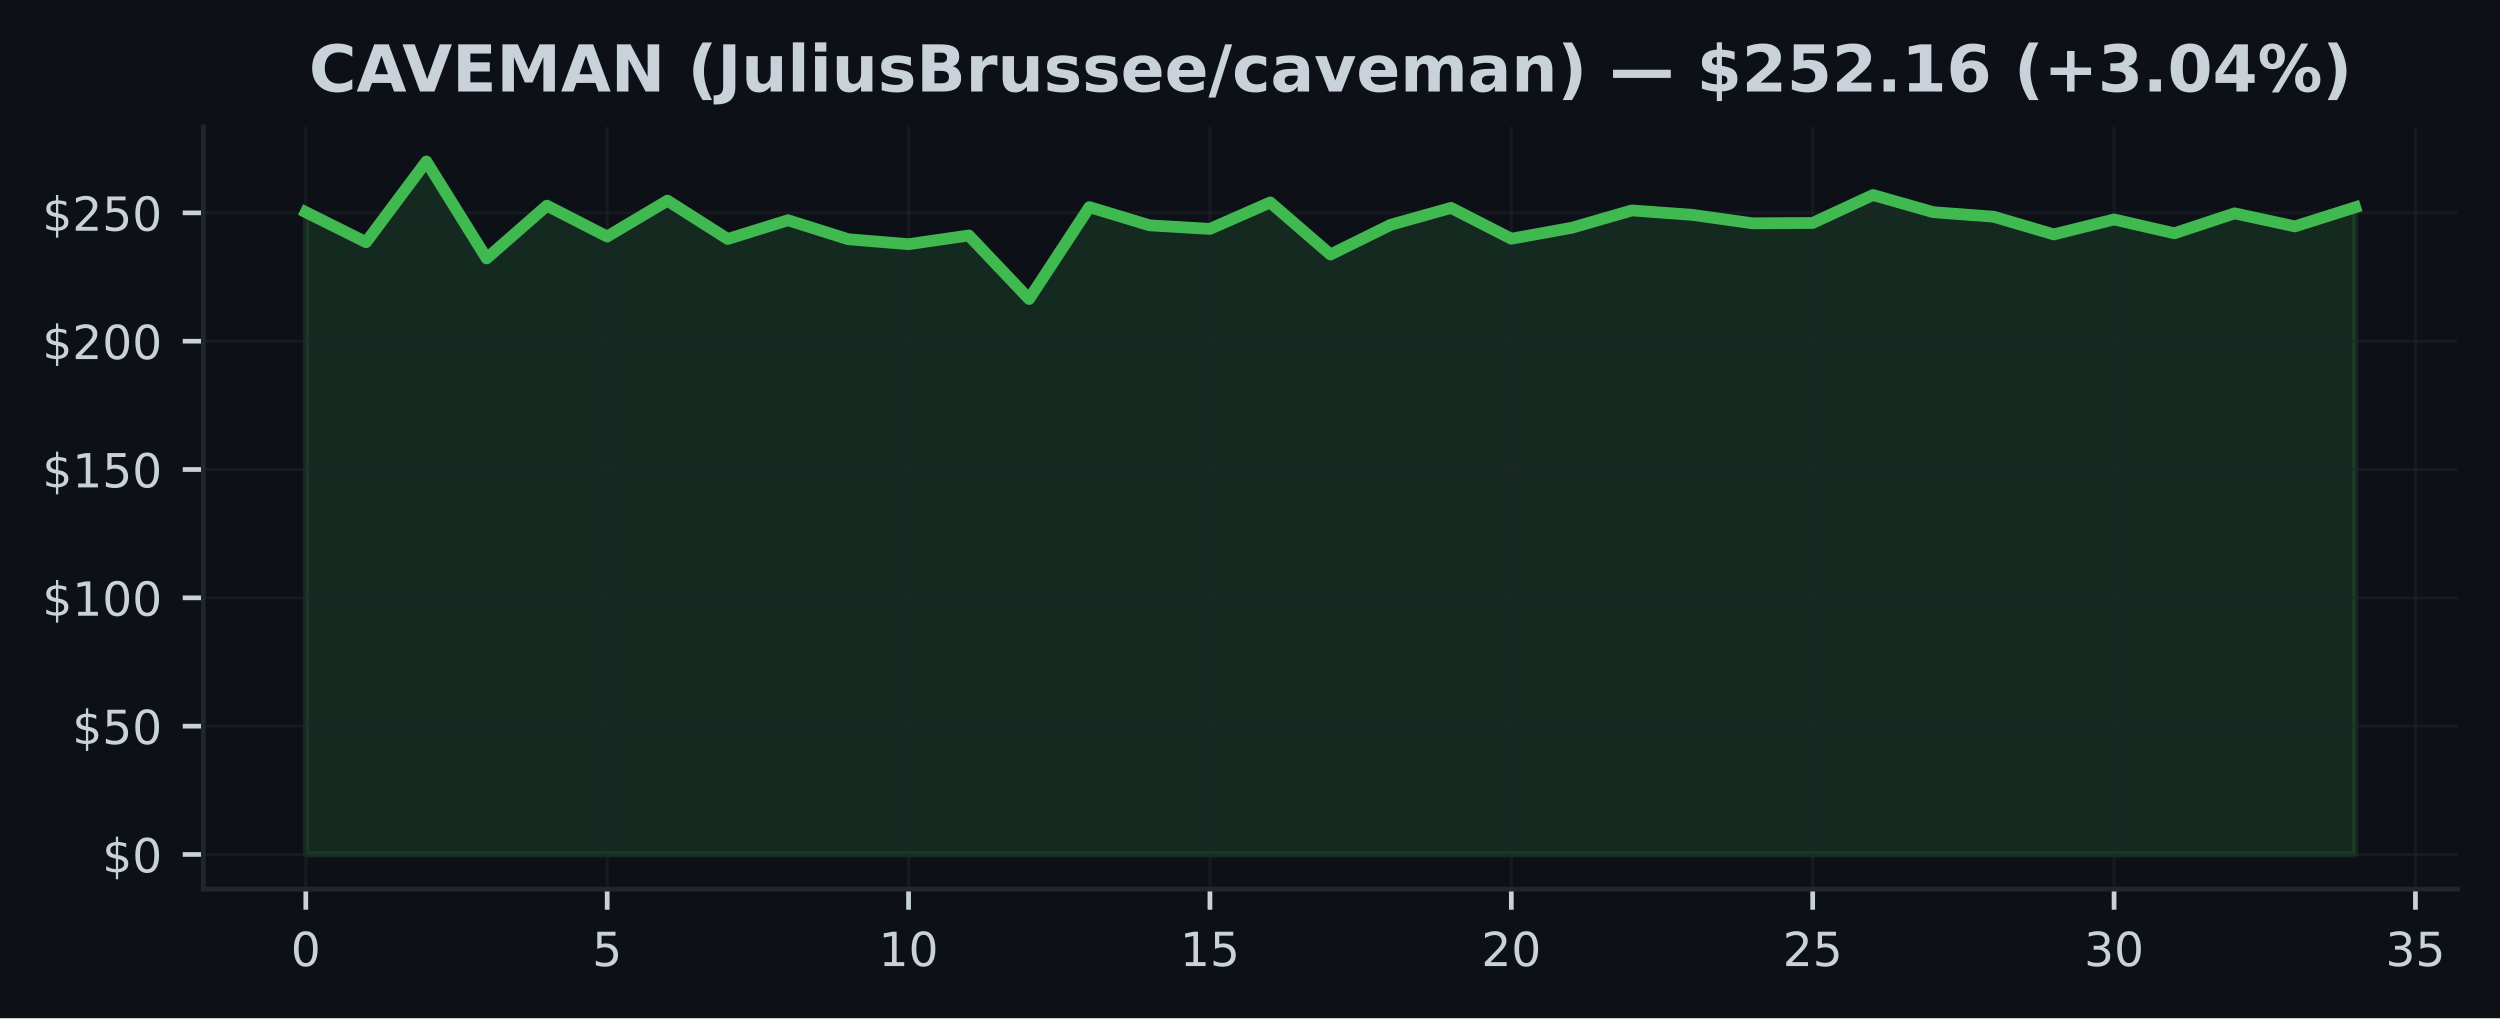
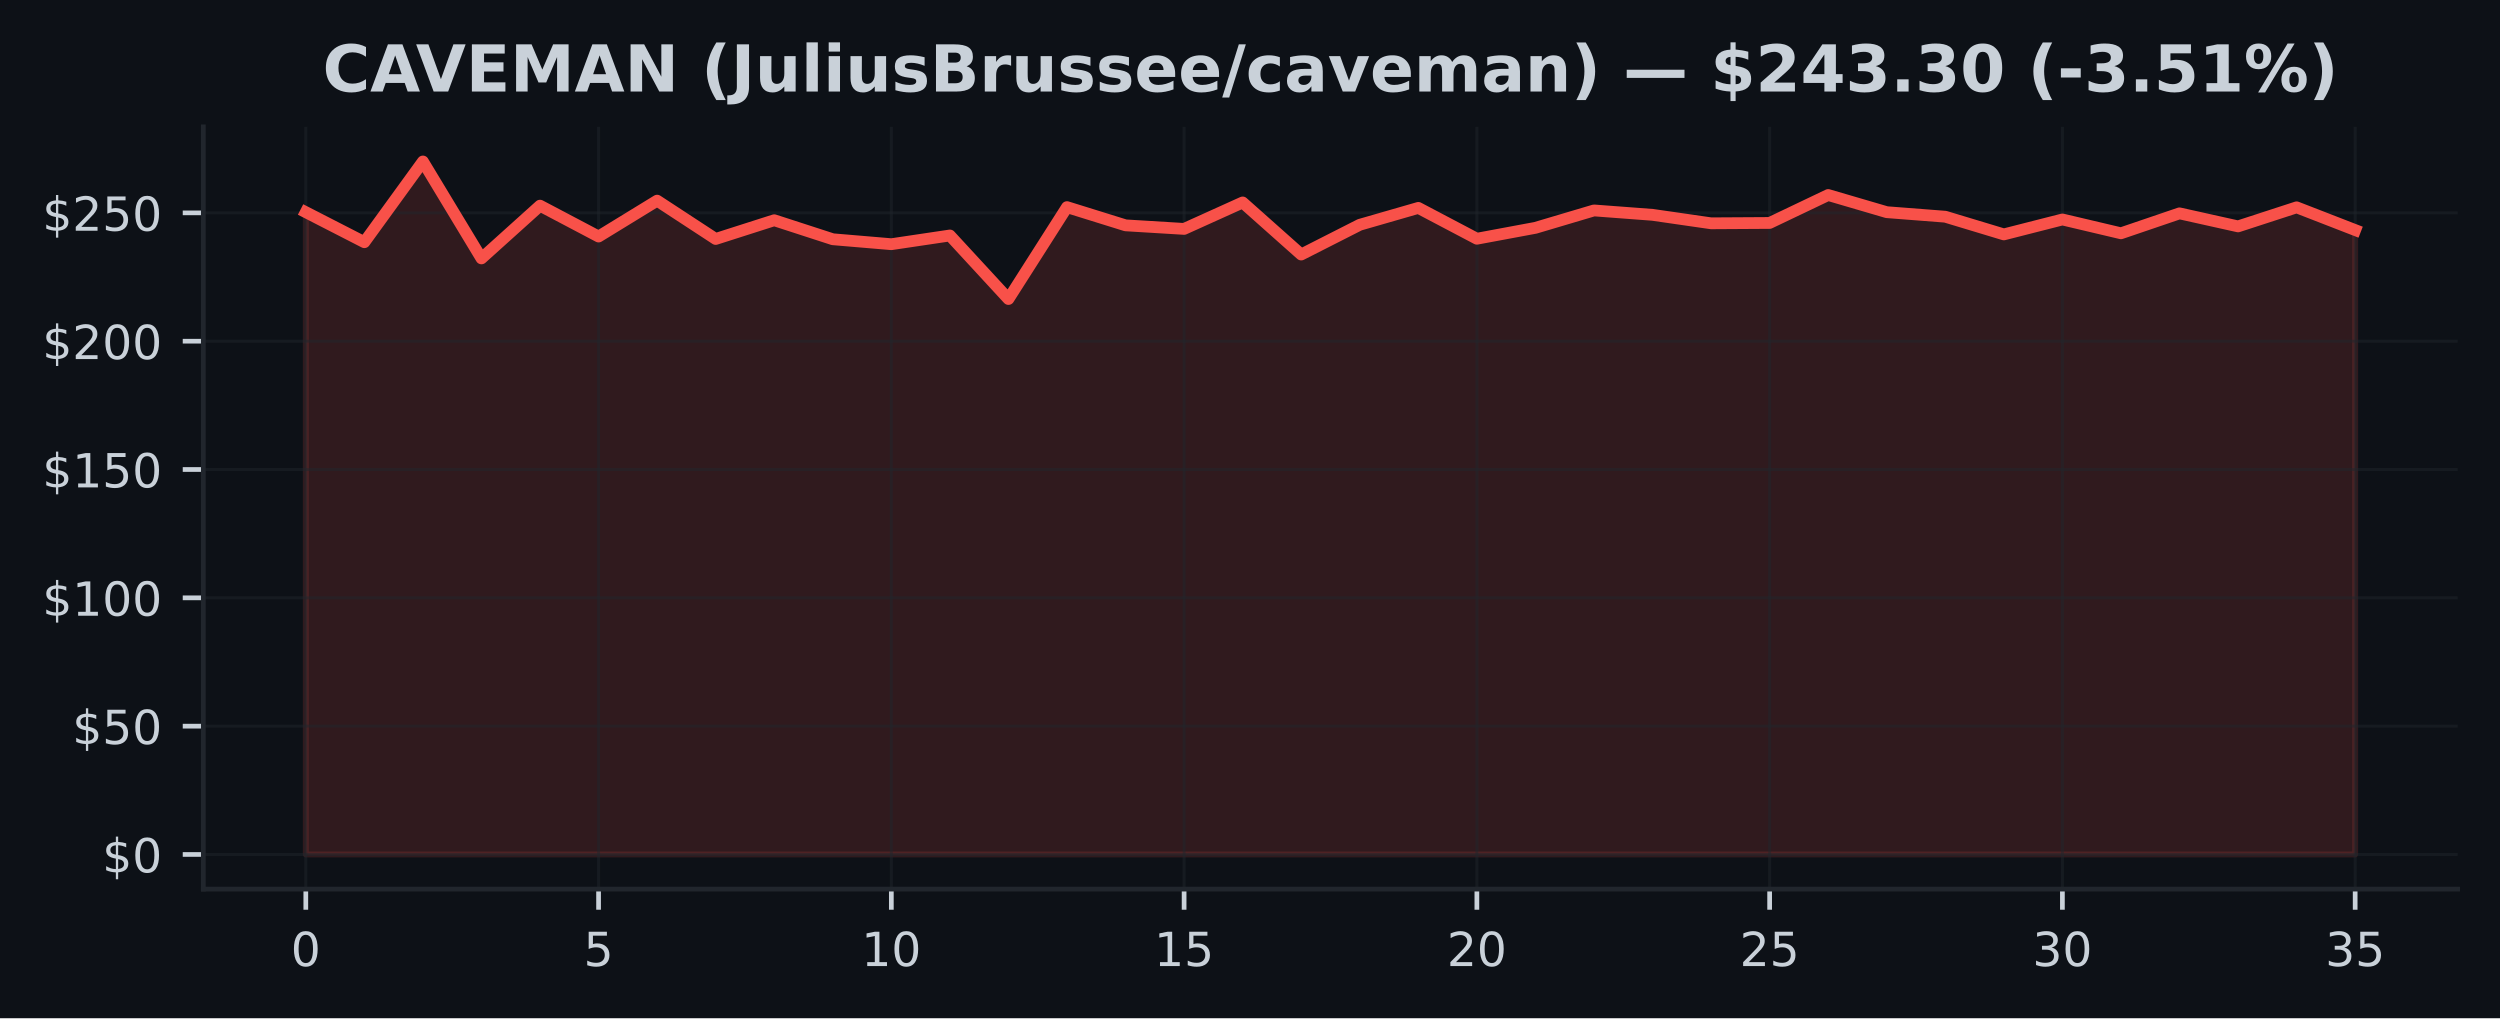
<svg xmlns="http://www.w3.org/2000/svg" xmlns:xlink="http://www.w3.org/1999/xlink" width="424.91pt" height="173.061pt" viewBox="0 0 424.91 173.061" version="1.1">
  <defs>
    <style type="text/css">*{stroke-linejoin: round; stroke-linecap: butt}</style>
  </defs>
  <g id="figure_1">
    <g id="patch_1">
      <path d="M 0 173.061  L 424.91 173.061  L 424.91 0  L 0 0  z " style="fill: #0d1117" />
    </g>
    <g id="axes_1">
      <g id="patch_2">
        <path d="M 34.56 151.118  L 417.71 151.118  L 417.71 21.558  L 34.56 21.558  z " style="fill: #0d1117" />
      </g>
      <g id="FillBetweenPolyCollection_1">
        <defs>
-           <path id="m479a08daae" d="M 51.976 -27.832  L 51.976 -136.999  L 62.221 -131.895  L 72.465 -145.613  L 82.71 -129.143  L 92.955 -138.106  L 103.199 -132.859  L 113.444 -138.957  L 123.688 -132.445  L 133.933 -135.629  L 144.178 -132.397  L 154.422 -131.555  L 164.667 -133.038  L 174.912 -122.242  L 185.156 -137.858  L 195.401 -134.761  L 205.646 -134.155  L 215.89 -138.652  L 226.135 -129.801  L 236.38 -134.857  L 246.624 -137.727  L 256.869 -132.484  L 267.114 -134.338  L 277.358 -137.295  L 287.603 -136.545  L 297.848 -135.105  L 308.092 -135.166  L 318.337 -139.917  L 328.582 -136.999  L 338.826 -136.226  L 349.071 -133.221  L 359.315 -135.76  L 369.56 -133.409  L 379.805 -136.798  L 390.049 -134.582  L 400.294 -137.823  L 400.294 -27.832  L 400.294 -27.832  L 390.049 -27.832  L 379.805 -27.832  L 369.56 -27.832  L 359.315 -27.832  L 349.071 -27.832  L 338.826 -27.832  L 328.582 -27.832  L 318.337 -27.832  L 308.092 -27.832  L 297.848 -27.832  L 287.603 -27.832  L 277.358 -27.832  L 267.114 -27.832  L 256.869 -27.832  L 246.624 -27.832  L 236.38 -27.832  L 226.135 -27.832  L 215.89 -27.832  L 205.646 -27.832  L 195.401 -27.832  L 185.156 -27.832  L 174.912 -27.832  L 164.667 -27.832  L 154.422 -27.832  L 144.178 -27.832  L 133.933 -27.832  L 123.688 -27.832  L 113.444 -27.832  L 103.199 -27.832  L 92.955 -27.832  L 82.71 -27.832  L 72.465 -27.832  L 62.221 -27.832  L 51.976 -27.832  z " style="stroke: #3fb950; stroke-opacity: 0.15" />
+           <path id="m15571caeb5" d="M 51.976 -27.832  L 51.976 -136.999  L 61.928 -131.895  L 71.88 -145.613  L 81.832 -129.143  L 91.784 -138.106  L 101.736 -132.859  L 111.688 -138.957  L 121.64 -132.445  L 131.591 -135.629  L 141.543 -132.397  L 151.495 -131.555  L 161.447 -133.038  L 171.399 -122.242  L 181.351 -137.858  L 191.303 -134.761  L 201.255 -134.155  L 211.207 -138.652  L 221.159 -129.801  L 231.111 -134.857  L 241.063 -137.727  L 251.015 -132.484  L 260.967 -134.338  L 270.919 -137.295  L 280.871 -136.545  L 290.823 -135.105  L 300.775 -135.166  L 310.727 -139.917  L 320.679 -136.999  L 330.63 -136.226  L 340.582 -133.221  L 350.534 -135.76  L 360.486 -133.409  L 370.438 -136.798  L 380.39 -134.582  L 390.342 -137.823  L 400.294 -133.958  L 400.294 -27.832  L 400.294 -27.832  L 390.342 -27.832  L 380.39 -27.832  L 370.438 -27.832  L 360.486 -27.832  L 350.534 -27.832  L 340.582 -27.832  L 330.63 -27.832  L 320.679 -27.832  L 310.727 -27.832  L 300.775 -27.832  L 290.823 -27.832  L 280.871 -27.832  L 270.919 -27.832  L 260.967 -27.832  L 251.015 -27.832  L 241.063 -27.832  L 231.111 -27.832  L 221.159 -27.832  L 211.207 -27.832  L 201.255 -27.832  L 191.303 -27.832  L 181.351 -27.832  L 171.399 -27.832  L 161.447 -27.832  L 151.495 -27.832  L 141.543 -27.832  L 131.591 -27.832  L 121.64 -27.832  L 111.688 -27.832  L 101.736 -27.832  L 91.784 -27.832  L 81.832 -27.832  L 71.88 -27.832  L 61.928 -27.832  L 51.976 -27.832  z " style="stroke: #f85149; stroke-opacity: 0.15" />
        </defs>
-         <g clip-path="url(#peebd60020a)">
-           <use xlink:href="#m479a08daae" x="0" y="173.061" style="fill: #3fb950; fill-opacity: 0.15; stroke: #3fb950; stroke-opacity: 0.15" />
+         <g clip-path="url(#p556ac52b0c)">
+           <use xlink:href="#m15571caeb5" x="0" y="173.061" style="fill: #f85149; fill-opacity: 0.15; stroke: #f85149; stroke-opacity: 0.15" />
        </g>
      </g>
      <g id="matplotlib.axis_1">
        <g id="xtick_1">
          <g id="line2d_1">
-             <path d="M 51.976 151.118  L 51.976 21.558  " clip-path="url(#peebd60020a)" style="fill: none; stroke: #21262d; stroke-opacity: 0.5; stroke-width: 0.5; stroke-linecap: square" />
+             <path d="M 51.976 151.118  L 51.976 21.558  " clip-path="url(#p556ac52b0c)" style="fill: none; stroke: #21262d; stroke-opacity: 0.5; stroke-width: 0.5; stroke-linecap: square" />
          </g>
          <g id="line2d_2">
            <defs>
-               <path id="mb491058d83" d="M 0 0  L 0 3.5  " style="stroke: #c9d1d9; stroke-width: 0.8" />
+               <path id="meff8e4cb14" d="M 0 0  L 0 3.5  " style="stroke: #c9d1d9; stroke-width: 0.8" />
            </defs>
            <g>
-               <use xlink:href="#mb491058d83" x="51.976" y="151.118" style="fill: #c9d1d9; stroke: #c9d1d9; stroke-width: 0.8" />
+               <use xlink:href="#meff8e4cb14" x="51.976" y="151.118" style="fill: #c9d1d9; stroke: #c9d1d9; stroke-width: 0.8" />
            </g>
          </g>
          <g id="text_1">
            <g style="fill: #c9d1d9" transform="translate(49.43091 164.197) scale(0.08 -0.08)">
              <defs>
                <path id="DejaVuSans-30" d="M 2034 4250  Q 1547 4250 1301 3770  Q 1056 3291 1056 2328  Q 1056 1369 1301 889  Q 1547 409 2034 409  Q 2525 409 2770 889  Q 3016 1369 3016 2328  Q 3016 3291 2770 3770  Q 2525 4250 2034 4250  z M 2034 4750  Q 2819 4750 3233 4129  Q 3647 3509 3647 2328  Q 3647 1150 3233 529  Q 2819 -91 2034 -91  Q 1250 -91 836 529  Q 422 1150 422 2328  Q 422 3509 836 4129  Q 1250 4750 2034 4750  z " transform="scale(0.015625)" />
              </defs>
              <use xlink:href="#DejaVuSans-30" />
            </g>
          </g>
        </g>
        <g id="xtick_2">
          <g id="line2d_3">
-             <path d="M 103.199 151.118  L 103.199 21.558  " clip-path="url(#peebd60020a)" style="fill: none; stroke: #21262d; stroke-opacity: 0.5; stroke-width: 0.5; stroke-linecap: square" />
+             <path d="M 101.736 151.118  L 101.736 21.558  " clip-path="url(#p556ac52b0c)" style="fill: none; stroke: #21262d; stroke-opacity: 0.5; stroke-width: 0.5; stroke-linecap: square" />
          </g>
          <g id="line2d_4">
            <g>
-               <use xlink:href="#mb491058d83" x="103.199" y="151.118" style="fill: #c9d1d9; stroke: #c9d1d9; stroke-width: 0.8" />
+               <use xlink:href="#meff8e4cb14" x="101.736" y="151.118" style="fill: #c9d1d9; stroke: #c9d1d9; stroke-width: 0.8" />
            </g>
          </g>
          <g id="text_2">
-             <g style="fill: #c9d1d9" transform="translate(100.6542 164.197) scale(0.08 -0.08)">
+             <g style="fill: #c9d1d9" transform="translate(99.19065 164.197) scale(0.08 -0.08)">
              <defs>
                <path id="DejaVuSans-35" d="M 691 4666  L 3169 4666  L 3169 4134  L 1269 4134  L 1269 2991  Q 1406 3038 1543 3061  Q 1681 3084 1819 3084  Q 2600 3084 3056 2656  Q 3513 2228 3513 1497  Q 3513 744 3044 326  Q 2575 -91 1722 -91  Q 1428 -91 1123 -41  Q 819 9 494 109  L 494 744  Q 775 591 1075 516  Q 1375 441 1709 441  Q 2250 441 2565 725  Q 2881 1009 2881 1497  Q 2881 1984 2565 2268  Q 2250 2553 1709 2553  Q 1456 2553 1204 2497  Q 953 2441 691 2322  L 691 4666  z " transform="scale(0.015625)" />
              </defs>
              <use xlink:href="#DejaVuSans-35" />
            </g>
          </g>
        </g>
        <g id="xtick_3">
          <g id="line2d_5">
-             <path d="M 154.422 151.118  L 154.422 21.558  " clip-path="url(#peebd60020a)" style="fill: none; stroke: #21262d; stroke-opacity: 0.5; stroke-width: 0.5; stroke-linecap: square" />
+             <path d="M 151.495 151.118  L 151.495 21.558  " clip-path="url(#p556ac52b0c)" style="fill: none; stroke: #21262d; stroke-opacity: 0.5; stroke-width: 0.5; stroke-linecap: square" />
          </g>
          <g id="line2d_6">
            <g>
-               <use xlink:href="#mb491058d83" x="154.422" y="151.118" style="fill: #c9d1d9; stroke: #c9d1d9; stroke-width: 0.8" />
+               <use xlink:href="#meff8e4cb14" x="151.495" y="151.118" style="fill: #c9d1d9; stroke: #c9d1d9; stroke-width: 0.8" />
            </g>
          </g>
          <g id="text_3">
-             <g style="fill: #c9d1d9" transform="translate(149.3324 164.197) scale(0.08 -0.08)">
+             <g style="fill: #c9d1d9" transform="translate(146.4054 164.197) scale(0.08 -0.08)">
              <defs>
                <path id="DejaVuSans-31" d="M 794 531  L 1825 531  L 1825 4091  L 703 3866  L 703 4441  L 1819 4666  L 2450 4666  L 2450 531  L 3481 531  L 3481 0  L 794 0  L 794 531  z " transform="scale(0.015625)" />
              </defs>
              <use xlink:href="#DejaVuSans-31" />
              <use xlink:href="#DejaVuSans-30" transform="translate(63.62305 0)" />
            </g>
          </g>
        </g>
        <g id="xtick_4">
          <g id="line2d_7">
-             <path d="M 205.646 151.118  L 205.646 21.558  " clip-path="url(#peebd60020a)" style="fill: none; stroke: #21262d; stroke-opacity: 0.5; stroke-width: 0.5; stroke-linecap: square" />
+             <path d="M 201.255 151.118  L 201.255 21.558  " clip-path="url(#p556ac52b0c)" style="fill: none; stroke: #21262d; stroke-opacity: 0.5; stroke-width: 0.5; stroke-linecap: square" />
          </g>
          <g id="line2d_8">
            <g>
-               <use xlink:href="#mb491058d83" x="205.646" y="151.118" style="fill: #c9d1d9; stroke: #c9d1d9; stroke-width: 0.8" />
+               <use xlink:href="#meff8e4cb14" x="201.255" y="151.118" style="fill: #c9d1d9; stroke: #c9d1d9; stroke-width: 0.8" />
            </g>
          </g>
          <g id="text_4">
-             <g style="fill: #c9d1d9" transform="translate(200.5557 164.197) scale(0.08 -0.08)">
+             <g style="fill: #c9d1d9" transform="translate(196.1651 164.197) scale(0.08 -0.08)">
              <use xlink:href="#DejaVuSans-31" />
              <use xlink:href="#DejaVuSans-35" transform="translate(63.62305 0)" />
            </g>
          </g>
        </g>
        <g id="xtick_5">
          <g id="line2d_9">
-             <path d="M 256.869 151.118  L 256.869 21.558  " clip-path="url(#peebd60020a)" style="fill: none; stroke: #21262d; stroke-opacity: 0.5; stroke-width: 0.5; stroke-linecap: square" />
+             <path d="M 251.015 151.118  L 251.015 21.558  " clip-path="url(#p556ac52b0c)" style="fill: none; stroke: #21262d; stroke-opacity: 0.5; stroke-width: 0.5; stroke-linecap: square" />
          </g>
          <g id="line2d_10">
            <g>
-               <use xlink:href="#mb491058d83" x="256.869" y="151.118" style="fill: #c9d1d9; stroke: #c9d1d9; stroke-width: 0.8" />
+               <use xlink:href="#meff8e4cb14" x="251.015" y="151.118" style="fill: #c9d1d9; stroke: #c9d1d9; stroke-width: 0.8" />
            </g>
          </g>
          <g id="text_5">
-             <g style="fill: #c9d1d9" transform="translate(251.779 164.197) scale(0.08 -0.08)">
+             <g style="fill: #c9d1d9" transform="translate(245.9249 164.197) scale(0.08 -0.08)">
              <defs>
                <path id="DejaVuSans-32" d="M 1228 531  L 3431 531  L 3431 0  L 469 0  L 469 531  Q 828 903 1448 1529  Q 2069 2156 2228 2338  Q 2531 2678 2651 2914  Q 2772 3150 2772 3378  Q 2772 3750 2511 3984  Q 2250 4219 1831 4219  Q 1534 4219 1204 4116  Q 875 4013 500 3803  L 500 4441  Q 881 4594 1212 4672  Q 1544 4750 1819 4750  Q 2544 4750 2975 4387  Q 3406 4025 3406 3419  Q 3406 3131 3298 2873  Q 3191 2616 2906 2266  Q 2828 2175 2409 1742  Q 1991 1309 1228 531  z " transform="scale(0.015625)" />
              </defs>
              <use xlink:href="#DejaVuSans-32" />
              <use xlink:href="#DejaVuSans-30" transform="translate(63.62305 0)" />
            </g>
          </g>
        </g>
        <g id="xtick_6">
          <g id="line2d_11">
-             <path d="M 308.092 151.118  L 308.092 21.558  " clip-path="url(#peebd60020a)" style="fill: none; stroke: #21262d; stroke-opacity: 0.5; stroke-width: 0.5; stroke-linecap: square" />
+             <path d="M 300.775 151.118  L 300.775 21.558  " clip-path="url(#p556ac52b0c)" style="fill: none; stroke: #21262d; stroke-opacity: 0.5; stroke-width: 0.5; stroke-linecap: square" />
          </g>
          <g id="line2d_12">
            <g>
-               <use xlink:href="#mb491058d83" x="308.092" y="151.118" style="fill: #c9d1d9; stroke: #c9d1d9; stroke-width: 0.8" />
+               <use xlink:href="#meff8e4cb14" x="300.775" y="151.118" style="fill: #c9d1d9; stroke: #c9d1d9; stroke-width: 0.8" />
            </g>
          </g>
          <g id="text_6">
-             <g style="fill: #c9d1d9" transform="translate(303.0022 164.197) scale(0.08 -0.08)">
+             <g style="fill: #c9d1d9" transform="translate(295.6846 164.197) scale(0.08 -0.08)">
              <use xlink:href="#DejaVuSans-32" />
              <use xlink:href="#DejaVuSans-35" transform="translate(63.62305 0)" />
            </g>
          </g>
        </g>
        <g id="xtick_7">
          <g id="line2d_13">
-             <path d="M 359.315 151.118  L 359.315 21.558  " clip-path="url(#peebd60020a)" style="fill: none; stroke: #21262d; stroke-opacity: 0.5; stroke-width: 0.5; stroke-linecap: square" />
+             <path d="M 350.534 151.118  L 350.534 21.558  " clip-path="url(#p556ac52b0c)" style="fill: none; stroke: #21262d; stroke-opacity: 0.5; stroke-width: 0.5; stroke-linecap: square" />
          </g>
          <g id="line2d_14">
            <g>
-               <use xlink:href="#mb491058d83" x="359.315" y="151.118" style="fill: #c9d1d9; stroke: #c9d1d9; stroke-width: 0.8" />
+               <use xlink:href="#meff8e4cb14" x="350.534" y="151.118" style="fill: #c9d1d9; stroke: #c9d1d9; stroke-width: 0.8" />
            </g>
          </g>
          <g id="text_7">
-             <g style="fill: #c9d1d9" transform="translate(354.2255 164.197) scale(0.08 -0.08)">
+             <g style="fill: #c9d1d9" transform="translate(345.4444 164.197) scale(0.08 -0.08)">
              <defs>
                <path id="DejaVuSans-33" d="M 2597 2516  Q 3050 2419 3304 2112  Q 3559 1806 3559 1356  Q 3559 666 3084 287  Q 2609 -91 1734 -91  Q 1441 -91 1130 -33  Q 819 25 488 141  L 488 750  Q 750 597 1062 519  Q 1375 441 1716 441  Q 2309 441 2620 675  Q 2931 909 2931 1356  Q 2931 1769 2642 2001  Q 2353 2234 1838 2234  L 1294 2234  L 1294 2753  L 1863 2753  Q 2328 2753 2575 2939  Q 2822 3125 2822 3475  Q 2822 3834 2567 4026  Q 2313 4219 1838 4219  Q 1578 4219 1281 4162  Q 984 4106 628 3988  L 628 4550  Q 988 4650 1302 4700  Q 1616 4750 1894 4750  Q 2613 4750 3031 4423  Q 3450 4097 3450 3541  Q 3450 3153 3228 2886  Q 3006 2619 2597 2516  z " transform="scale(0.015625)" />
              </defs>
              <use xlink:href="#DejaVuSans-33" />
              <use xlink:href="#DejaVuSans-30" transform="translate(63.62305 0)" />
            </g>
          </g>
        </g>
        <g id="xtick_8">
          <g id="line2d_15">
-             <path d="M 410.539 151.118  L 410.539 21.558  " clip-path="url(#peebd60020a)" style="fill: none; stroke: #21262d; stroke-opacity: 0.5; stroke-width: 0.5; stroke-linecap: square" />
+             <path d="M 400.294 151.118  L 400.294 21.558  " clip-path="url(#p556ac52b0c)" style="fill: none; stroke: #21262d; stroke-opacity: 0.5; stroke-width: 0.5; stroke-linecap: square" />
          </g>
          <g id="line2d_16">
            <g>
-               <use xlink:href="#mb491058d83" x="410.539" y="151.118" style="fill: #c9d1d9; stroke: #c9d1d9; stroke-width: 0.8" />
+               <use xlink:href="#meff8e4cb14" x="400.294" y="151.118" style="fill: #c9d1d9; stroke: #c9d1d9; stroke-width: 0.8" />
            </g>
          </g>
          <g id="text_8">
-             <g style="fill: #c9d1d9" transform="translate(405.4487 164.197) scale(0.08 -0.08)">
+             <g style="fill: #c9d1d9" transform="translate(395.2041 164.197) scale(0.08 -0.08)">
              <use xlink:href="#DejaVuSans-33" />
              <use xlink:href="#DejaVuSans-35" transform="translate(63.62305 0)" />
            </g>
          </g>
        </g>
      </g>
      <g id="matplotlib.axis_2">
        <g id="ytick_1">
          <g id="line2d_17">
-             <path d="M 34.56 145.229  L 417.71 145.229  " clip-path="url(#peebd60020a)" style="fill: none; stroke: #21262d; stroke-opacity: 0.5; stroke-width: 0.5; stroke-linecap: square" />
+             <path d="M 34.56 145.229  L 417.71 145.229  " clip-path="url(#p556ac52b0c)" style="fill: none; stroke: #21262d; stroke-opacity: 0.5; stroke-width: 0.5; stroke-linecap: square" />
          </g>
          <g id="line2d_18">
            <defs>
-               <path id="m37a8771bd3" d="M 0 0  L -3.5 0  " style="stroke: #c9d1d9; stroke-width: 0.8" />
+               <path id="mdd8ba7af9c" d="M 0 0  L -3.5 0  " style="stroke: #c9d1d9; stroke-width: 0.8" />
            </defs>
            <g>
-               <use xlink:href="#m37a8771bd3" x="34.56" y="145.229" style="fill: #c9d1d9; stroke: #c9d1d9; stroke-width: 0.8" />
+               <use xlink:href="#mdd8ba7af9c" x="34.56" y="145.229" style="fill: #c9d1d9; stroke: #c9d1d9; stroke-width: 0.8" />
            </g>
          </g>
          <g id="text_9">
            <g style="fill: #c9d1d9" transform="translate(17.38 148.2686) scale(0.08 -0.08)">
              <defs>
                <path id="DejaVuSans-24" d="M 2163 -941  L 1850 -941  L 1847 0  Q 1519 6 1191 76  Q 863 147 531 288  L 531 850  Q 850 650 1176 548  Q 1503 447 1850 444  L 1850 1869  Q 1159 1981 845 2250  Q 531 2519 531 2988  Q 531 3497 872 3790  Q 1213 4084 1850 4128  L 1850 4863  L 2163 4863  L 2163 4138  Q 2453 4125 2725 4076  Q 2997 4028 3256 3944  L 3256 3397  Q 2997 3528 2723 3600  Q 2450 3672 2163 3684  L 2163 2350  Q 2872 2241 3206 1959  Q 3541 1678 3541 1191  Q 3541 663 3186 358  Q 2831 53 2163 6  L 2163 -941  z M 1850 2406  L 1850 3688  Q 1488 3647 1297 3481  Q 1106 3316 1106 3041  Q 1106 2772 1282 2622  Q 1459 2472 1850 2406  z M 2163 1806  L 2163 453  Q 2559 506 2761 678  Q 2963 850 2963 1131  Q 2963 1406 2770 1568  Q 2578 1731 2163 1806  z " transform="scale(0.015625)" />
              </defs>
              <use xlink:href="#DejaVuSans-24" />
              <use xlink:href="#DejaVuSans-30" transform="translate(63.62305 0)" />
            </g>
          </g>
        </g>
        <g id="ytick_2">
          <g id="line2d_19">
-             <path d="M 34.56 123.419  L 417.71 123.419  " clip-path="url(#peebd60020a)" style="fill: none; stroke: #21262d; stroke-opacity: 0.5; stroke-width: 0.5; stroke-linecap: square" />
+             <path d="M 34.56 123.419  L 417.71 123.419  " clip-path="url(#p556ac52b0c)" style="fill: none; stroke: #21262d; stroke-opacity: 0.5; stroke-width: 0.5; stroke-linecap: square" />
          </g>
          <g id="line2d_20">
            <g>
-               <use xlink:href="#m37a8771bd3" x="34.56" y="123.419" style="fill: #c9d1d9; stroke: #c9d1d9; stroke-width: 0.8" />
+               <use xlink:href="#mdd8ba7af9c" x="34.56" y="123.419" style="fill: #c9d1d9; stroke: #c9d1d9; stroke-width: 0.8" />
            </g>
          </g>
          <g id="text_10">
            <g style="fill: #c9d1d9" transform="translate(12.29 126.4587) scale(0.08 -0.08)">
              <use xlink:href="#DejaVuSans-24" />
              <use xlink:href="#DejaVuSans-35" transform="translate(63.62305 0)" />
              <use xlink:href="#DejaVuSans-30" transform="translate(127.2461 0)" />
            </g>
          </g>
        </g>
        <g id="ytick_3">
          <g id="line2d_21">
-             <path d="M 34.56 101.61  L 417.71 101.61  " clip-path="url(#peebd60020a)" style="fill: none; stroke: #21262d; stroke-opacity: 0.5; stroke-width: 0.5; stroke-linecap: square" />
+             <path d="M 34.56 101.61  L 417.71 101.61  " clip-path="url(#p556ac52b0c)" style="fill: none; stroke: #21262d; stroke-opacity: 0.5; stroke-width: 0.5; stroke-linecap: square" />
          </g>
          <g id="line2d_22">
            <g>
-               <use xlink:href="#m37a8771bd3" x="34.56" y="101.61" style="fill: #c9d1d9; stroke: #c9d1d9; stroke-width: 0.8" />
+               <use xlink:href="#mdd8ba7af9c" x="34.56" y="101.61" style="fill: #c9d1d9; stroke: #c9d1d9; stroke-width: 0.8" />
            </g>
          </g>
          <g id="text_11">
            <g style="fill: #c9d1d9" transform="translate(7.2 104.6489) scale(0.08 -0.08)">
              <use xlink:href="#DejaVuSans-24" />
              <use xlink:href="#DejaVuSans-31" transform="translate(63.62305 0)" />
              <use xlink:href="#DejaVuSans-30" transform="translate(127.2461 0)" />
              <use xlink:href="#DejaVuSans-30" transform="translate(190.8691 0)" />
            </g>
          </g>
        </g>
        <g id="ytick_4">
          <g id="line2d_23">
-             <path d="M 34.56 79.8  L 417.71 79.8  " clip-path="url(#peebd60020a)" style="fill: none; stroke: #21262d; stroke-opacity: 0.5; stroke-width: 0.5; stroke-linecap: square" />
+             <path d="M 34.56 79.8  L 417.71 79.8  " clip-path="url(#p556ac52b0c)" style="fill: none; stroke: #21262d; stroke-opacity: 0.5; stroke-width: 0.5; stroke-linecap: square" />
          </g>
          <g id="line2d_24">
            <g>
-               <use xlink:href="#m37a8771bd3" x="34.56" y="79.8" style="fill: #c9d1d9; stroke: #c9d1d9; stroke-width: 0.8" />
+               <use xlink:href="#mdd8ba7af9c" x="34.56" y="79.8" style="fill: #c9d1d9; stroke: #c9d1d9; stroke-width: 0.8" />
            </g>
          </g>
          <g id="text_12">
            <g style="fill: #c9d1d9" transform="translate(7.2 82.83907) scale(0.08 -0.08)">
              <use xlink:href="#DejaVuSans-24" />
              <use xlink:href="#DejaVuSans-31" transform="translate(63.62305 0)" />
              <use xlink:href="#DejaVuSans-35" transform="translate(127.2461 0)" />
              <use xlink:href="#DejaVuSans-30" transform="translate(190.8691 0)" />
            </g>
          </g>
        </g>
        <g id="ytick_5">
          <g id="line2d_25">
-             <path d="M 34.56 57.99  L 417.71 57.99  " clip-path="url(#peebd60020a)" style="fill: none; stroke: #21262d; stroke-opacity: 0.5; stroke-width: 0.5; stroke-linecap: square" />
+             <path d="M 34.56 57.99  L 417.71 57.99  " clip-path="url(#p556ac52b0c)" style="fill: none; stroke: #21262d; stroke-opacity: 0.5; stroke-width: 0.5; stroke-linecap: square" />
          </g>
          <g id="line2d_26">
            <g>
-               <use xlink:href="#m37a8771bd3" x="34.56" y="57.99" style="fill: #c9d1d9; stroke: #c9d1d9; stroke-width: 0.8" />
+               <use xlink:href="#mdd8ba7af9c" x="34.56" y="57.99" style="fill: #c9d1d9; stroke: #c9d1d9; stroke-width: 0.8" />
            </g>
          </g>
          <g id="text_13">
            <g style="fill: #c9d1d9" transform="translate(7.2 61.02924) scale(0.08 -0.08)">
              <use xlink:href="#DejaVuSans-24" />
              <use xlink:href="#DejaVuSans-32" transform="translate(63.62305 0)" />
              <use xlink:href="#DejaVuSans-30" transform="translate(127.2461 0)" />
              <use xlink:href="#DejaVuSans-30" transform="translate(190.8691 0)" />
            </g>
          </g>
        </g>
        <g id="ytick_6">
          <g id="line2d_27">
-             <path d="M 34.56 36.18  L 417.71 36.18  " clip-path="url(#peebd60020a)" style="fill: none; stroke: #21262d; stroke-opacity: 0.5; stroke-width: 0.5; stroke-linecap: square" />
+             <path d="M 34.56 36.18  L 417.71 36.18  " clip-path="url(#p556ac52b0c)" style="fill: none; stroke: #21262d; stroke-opacity: 0.5; stroke-width: 0.5; stroke-linecap: square" />
          </g>
          <g id="line2d_28">
            <g>
-               <use xlink:href="#m37a8771bd3" x="34.56" y="36.18" style="fill: #c9d1d9; stroke: #c9d1d9; stroke-width: 0.8" />
+               <use xlink:href="#mdd8ba7af9c" x="34.56" y="36.18" style="fill: #c9d1d9; stroke: #c9d1d9; stroke-width: 0.8" />
            </g>
          </g>
          <g id="text_14">
            <g style="fill: #c9d1d9" transform="translate(7.2 39.2194) scale(0.08 -0.08)">
              <use xlink:href="#DejaVuSans-24" />
              <use xlink:href="#DejaVuSans-32" transform="translate(63.62305 0)" />
              <use xlink:href="#DejaVuSans-35" transform="translate(127.2461 0)" />
              <use xlink:href="#DejaVuSans-30" transform="translate(190.8691 0)" />
            </g>
          </g>
        </g>
      </g>
      <g id="line2d_29">
-         <path d="M 51.976 36.062  L 62.221 41.166  L 72.465 27.447  L 82.71 43.918  L 92.955 34.954  L 103.199 40.202  L 113.444 34.104  L 123.688 40.616  L 133.933 37.432  L 144.178 40.664  L 154.422 41.506  L 164.667 40.023  L 174.912 50.819  L 185.156 35.203  L 195.401 38.3  L 205.646 38.906  L 215.89 34.409  L 226.135 43.26  L 236.38 38.204  L 246.624 35.334  L 256.869 40.577  L 267.114 38.723  L 277.358 35.766  L 287.603 36.516  L 297.848 37.955  L 308.092 37.894  L 318.337 33.144  L 328.582 36.062  L 338.826 36.834  L 349.071 39.84  L 359.315 37.301  L 369.56 39.652  L 379.805 36.263  L 390.049 38.479  L 400.294 35.238  " clip-path="url(#peebd60020a)" style="fill: none; stroke: #3fb950; stroke-width: 2; stroke-linecap: square" />
+         <path d="M 51.976 36.062  L 61.928 41.166  L 71.88 27.447  L 81.832 43.918  L 91.784 34.954  L 101.736 40.202  L 111.688 34.104  L 121.64 40.616  L 131.591 37.432  L 141.543 40.664  L 151.495 41.506  L 161.447 40.023  L 171.399 50.819  L 181.351 35.203  L 191.303 38.3  L 201.255 38.906  L 211.207 34.409  L 221.159 43.26  L 231.111 38.204  L 241.063 35.334  L 251.015 40.577  L 260.967 38.723  L 270.919 35.766  L 280.871 36.516  L 290.823 37.955  L 300.775 37.894  L 310.727 33.144  L 320.679 36.062  L 330.63 36.834  L 340.582 39.84  L 350.534 37.301  L 360.486 39.652  L 370.438 36.263  L 380.39 38.479  L 390.342 35.238  L 400.294 39.103  " clip-path="url(#p556ac52b0c)" style="fill: none; stroke: #f85149; stroke-width: 2; stroke-linecap: square" />
      </g>
      <g id="patch_3">
        <path d="M 34.56 151.118  L 34.56 21.558  " style="fill: none; stroke: #21262d; stroke-width: 0.8; stroke-linejoin: miter; stroke-linecap: square" />
      </g>
      <g id="patch_4">
        <path d="M 34.56 151.118  L 417.71 151.118  " style="fill: none; stroke: #21262d; stroke-width: 0.8; stroke-linejoin: miter; stroke-linecap: square" />
      </g>
      <g id="text_15">
-         <g style="fill: #c9d1d9" transform="translate(52.51031 15.55828) scale(0.11 -0.11)">
+         <g style="fill: #c9d1d9" transform="translate(54.83664 15.55828) scale(0.11 -0.11)">
          <defs>
            <path id="DejaVuSans-Bold-43" d="M 4288 256  Q 3956 84 3597 -3  Q 3238 -91 2847 -91  Q 1681 -91 1000 561  Q 319 1213 319 2328  Q 319 3447 1000 4098  Q 1681 4750 2847 4750  Q 3238 4750 3597 4662  Q 3956 4575 4288 4403  L 4288 3438  Q 3953 3666 3628 3772  Q 3303 3878 2944 3878  Q 2300 3878 1931 3465  Q 1563 3053 1563 2328  Q 1563 1606 1931 1193  Q 2300 781 2944 781  Q 3303 781 3628 887  Q 3953 994 4288 1222  L 4288 256  z " transform="scale(0.015625)" />
            <path id="DejaVuSans-Bold-41" d="M 3419 850  L 1538 850  L 1241 0  L 31 0  L 1759 4666  L 3194 4666  L 4922 0  L 3713 0  L 3419 850  z M 1838 1716  L 3116 1716  L 2478 3572  L 1838 1716  z " transform="scale(0.015625)" />
            <path id="DejaVuSans-Bold-56" d="M 31 4666  L 1241 4666  L 2478 1222  L 3713 4666  L 4922 4666  L 3194 0  L 1759 0  L 31 4666  z " transform="scale(0.015625)" />
            <path id="DejaVuSans-Bold-45" d="M 588 4666  L 3834 4666  L 3834 3756  L 1791 3756  L 1791 2888  L 3713 2888  L 3713 1978  L 1791 1978  L 1791 909  L 3903 909  L 3903 0  L 588 0  L 588 4666  z " transform="scale(0.015625)" />
            <path id="DejaVuSans-Bold-4d" d="M 588 4666  L 2119 4666  L 3181 2169  L 4250 4666  L 5778 4666  L 5778 0  L 4641 0  L 4641 3413  L 3566 897  L 2803 897  L 1728 3413  L 1728 0  L 588 0  L 588 4666  z " transform="scale(0.015625)" />
            <path id="DejaVuSans-Bold-4e" d="M 588 4666  L 1931 4666  L 3628 1466  L 3628 4666  L 4769 4666  L 4769 0  L 3425 0  L 1728 3200  L 1728 0  L 588 0  L 588 4666  z " transform="scale(0.015625)" />
            <path id="DejaVuSans-Bold-20" transform="scale(0.015625)" />
            <path id="DejaVuSans-Bold-28" d="M 2413 -844  L 1484 -844  Q 1006 -72 778 623  Q 550 1319 550 2003  Q 550 2688 779 3389  Q 1009 4091 1484 4856  L 2413 4856  Q 2013 4116 1813 3408  Q 1613 2700 1613 2009  Q 1613 1319 1811 609  Q 2009 -100 2413 -844  z " transform="scale(0.015625)" />
            <path id="DejaVuSans-Bold-4a" d="M 588 4666  L 1791 4666  L 1791 453  Q 1791 -419 1317 -850  Q 844 -1281 -116 -1281  L -359 -1281  L -359 -372  L -172 -372  Q 203 -372 395 -162  Q 588 47 588 453  L 588 4666  z " transform="scale(0.015625)" />
            <path id="DejaVuSans-Bold-75" d="M 500 1363  L 500 3500  L 1625 3500  L 1625 3150  Q 1625 2866 1622 2436  Q 1619 2006 1619 1863  Q 1619 1441 1641 1255  Q 1663 1069 1716 984  Q 1784 875 1895 815  Q 2006 756 2150 756  Q 2500 756 2700 1025  Q 2900 1294 2900 1772  L 2900 3500  L 4019 3500  L 4019 0  L 2900 0  L 2900 506  Q 2647 200 2364 54  Q 2081 -91 1741 -91  Q 1134 -91 817 281  Q 500 653 500 1363  z " transform="scale(0.015625)" />
            <path id="DejaVuSans-Bold-6c" d="M 538 4863  L 1656 4863  L 1656 0  L 538 0  L 538 4863  z " transform="scale(0.015625)" />
            <path id="DejaVuSans-Bold-69" d="M 538 3500  L 1656 3500  L 1656 0  L 538 0  L 538 3500  z M 538 4863  L 1656 4863  L 1656 3950  L 538 3950  L 538 4863  z " transform="scale(0.015625)" />
            <path id="DejaVuSans-Bold-73" d="M 3272 3391  L 3272 2541  Q 2913 2691 2578 2766  Q 2244 2841 1947 2841  Q 1628 2841 1473 2761  Q 1319 2681 1319 2516  Q 1319 2381 1436 2309  Q 1553 2238 1856 2203  L 2053 2175  Q 2913 2066 3209 1816  Q 3506 1566 3506 1031  Q 3506 472 3093 190  Q 2681 -91 1863 -91  Q 1516 -91 1145 -36  Q 775 19 384 128  L 384 978  Q 719 816 1070 734  Q 1422 653 1784 653  Q 2113 653 2278 743  Q 2444 834 2444 1013  Q 2444 1163 2330 1236  Q 2216 1309 1875 1350  L 1678 1375  Q 931 1469 631 1722  Q 331 1975 331 2491  Q 331 3047 712 3315  Q 1094 3584 1881 3584  Q 2191 3584 2531 3537  Q 2872 3491 3272 3391  z " transform="scale(0.015625)" />
            <path id="DejaVuSans-Bold-42" d="M 2456 2859  Q 2741 2859 2887 2984  Q 3034 3109 3034 3353  Q 3034 3594 2887 3720  Q 2741 3847 2456 3847  L 1791 3847  L 1791 2859  L 2456 2859  z M 2497 819  Q 2859 819 3042 972  Q 3225 1125 3225 1434  Q 3225 1738 3044 1889  Q 2863 2041 2497 2041  L 1791 2041  L 1791 819  L 2497 819  z M 3616 2497  Q 4003 2384 4215 2081  Q 4428 1778 4428 1338  Q 4428 663 3972 331  Q 3516 0 2584 0  L 588 0  L 588 4666  L 2394 4666  Q 3366 4666 3802 4372  Q 4238 4078 4238 3431  Q 4238 3091 4078 2852  Q 3919 2613 3616 2497  z " transform="scale(0.015625)" />
            <path id="DejaVuSans-Bold-72" d="M 3138 2547  Q 2991 2616 2845 2648  Q 2700 2681 2553 2681  Q 2122 2681 1889 2404  Q 1656 2128 1656 1613  L 1656 0  L 538 0  L 538 3500  L 1656 3500  L 1656 2925  Q 1872 3269 2151 3426  Q 2431 3584 2822 3584  Q 2878 3584 2943 3579  Q 3009 3575 3134 3559  L 3138 2547  z " transform="scale(0.015625)" />
            <path id="DejaVuSans-Bold-65" d="M 4031 1759  L 4031 1441  L 1416 1441  Q 1456 1047 1700 850  Q 1944 653 2381 653  Q 2734 653 3104 758  Q 3475 863 3866 1075  L 3866 213  Q 3469 63 3072 -14  Q 2675 -91 2278 -91  Q 1328 -91 801 392  Q 275 875 275 1747  Q 275 2603 792 3093  Q 1309 3584 2216 3584  Q 3041 3584 3536 3087  Q 4031 2591 4031 1759  z M 2881 2131  Q 2881 2450 2695 2645  Q 2509 2841 2209 2841  Q 1884 2841 1681 2658  Q 1478 2475 1428 2131  L 2881 2131  z " transform="scale(0.015625)" />
            <path id="DejaVuSans-Bold-2f" d="M 1644 4666  L 2338 4666  L 691 -594  L 0 -594  L 1644 4666  z " transform="scale(0.015625)" />
            <path id="DejaVuSans-Bold-63" d="M 3366 3391  L 3366 2478  Q 3138 2634 2908 2709  Q 2678 2784 2431 2784  Q 1963 2784 1702 2511  Q 1441 2238 1441 1747  Q 1441 1256 1702 982  Q 1963 709 2431 709  Q 2694 709 2930 787  Q 3166 866 3366 1019  L 3366 103  Q 3103 6 2833 -42  Q 2563 -91 2291 -91  Q 1344 -91 809 395  Q 275 881 275 1747  Q 275 2613 809 3098  Q 1344 3584 2291 3584  Q 2566 3584 2833 3536  Q 3100 3488 3366 3391  z " transform="scale(0.015625)" />
            <path id="DejaVuSans-Bold-61" d="M 2106 1575  Q 1756 1575 1579 1456  Q 1403 1338 1403 1106  Q 1403 894 1545 773  Q 1688 653 1941 653  Q 2256 653 2472 879  Q 2688 1106 2688 1447  L 2688 1575  L 2106 1575  z M 3816 1997  L 3816 0  L 2688 0  L 2688 519  Q 2463 200 2181 54  Q 1900 -91 1497 -91  Q 953 -91 614 226  Q 275 544 275 1050  Q 275 1666 698 1953  Q 1122 2241 2028 2241  L 2688 2241  L 2688 2328  Q 2688 2594 2478 2717  Q 2269 2841 1825 2841  Q 1466 2841 1156 2769  Q 847 2697 581 2553  L 581 3406  Q 941 3494 1303 3539  Q 1666 3584 2028 3584  Q 2975 3584 3395 3211  Q 3816 2838 3816 1997  z " transform="scale(0.015625)" />
            <path id="DejaVuSans-Bold-76" d="M 97 3500  L 1216 3500  L 2088 1081  L 2956 3500  L 4078 3500  L 2700 0  L 1472 0  L 97 3500  z " transform="scale(0.015625)" />
            <path id="DejaVuSans-Bold-6d" d="M 3781 2919  Q 3994 3244 4286 3414  Q 4578 3584 4928 3584  Q 5531 3584 5847 3212  Q 6163 2841 6163 2131  L 6163 0  L 5038 0  L 5038 1825  Q 5041 1866 5042 1909  Q 5044 1953 5044 2034  Q 5044 2406 4934 2573  Q 4825 2741 4581 2741  Q 4263 2741 4089 2478  Q 3916 2216 3909 1719  L 3909 0  L 2784 0  L 2784 1825  Q 2784 2406 2684 2573  Q 2584 2741 2328 2741  Q 2006 2741 1831 2477  Q 1656 2213 1656 1722  L 1656 0  L 531 0  L 531 3500  L 1656 3500  L 1656 2988  Q 1863 3284 2130 3434  Q 2397 3584 2719 3584  Q 3081 3584 3359 3409  Q 3638 3234 3781 2919  z " transform="scale(0.015625)" />
            <path id="DejaVuSans-Bold-6e" d="M 4056 2131  L 4056 0  L 2931 0  L 2931 347  L 2931 1631  Q 2931 2084 2911 2256  Q 2891 2428 2841 2509  Q 2775 2619 2662 2680  Q 2550 2741 2406 2741  Q 2056 2741 1856 2470  Q 1656 2200 1656 1722  L 1656 0  L 538 0  L 538 3500  L 1656 3500  L 1656 2988  Q 1909 3294 2193 3439  Q 2478 3584 2822 3584  Q 3428 3584 3742 3212  Q 4056 2841 4056 2131  z " transform="scale(0.015625)" />
            <path id="DejaVuSans-Bold-29" d="M 513 -844  Q 913 -100 1113 609  Q 1313 1319 1313 2009  Q 1313 2700 1113 3408  Q 913 4116 513 4856  L 1441 4856  Q 1916 4091 2145 3389  Q 2375 2688 2375 2003  Q 2375 1319 2147 623  Q 1919 -72 1441 -844  L 513 -844  z " transform="scale(0.015625)" />
            <path id="DejaVuSans-Bold-2014" d="M 344 2156  L 6056 2156  L 6056 1350  L 344 1350  L 344 2156  z " transform="scale(0.015625)" />
            <path id="DejaVuSans-Bold-24" d="M 2484 -941  L 1978 -941  L 1975 0  Q 1584 16 1218 87  Q 853 159 506 288  L 506 1106  Q 866 922 1233 823  Q 1600 725 1978 713  L 1978 1684  L 1875 1703  Q 1128 1834 814 2115  Q 500 2397 500 2925  Q 500 3484 883 3798  Q 1266 4113 1975 4141  L 1978 4863  L 2484 4863  L 2484 4153  Q 2797 4128 3109 4075  Q 3422 4022 3738 3938  L 3738 3144  Q 3425 3275 3112 3348  Q 2800 3422 2484 3438  L 2484 2541  L 2584 2522  Q 3378 2397 3698 2105  Q 4019 1813 4019 1241  Q 4019 666 3637 358  Q 3256 50 2484 6  L 2484 -941  z M 1978 2613  L 1978 3428  Q 1756 3416 1623 3308  Q 1491 3200 1491 3034  Q 1491 2850 1612 2745  Q 1734 2641 1978 2613  z M 2484 1594  L 2484 725  Q 2756 728 2892 831  Q 3028 934 3028 1141  Q 3028 1353 2903 1458  Q 2778 1563 2484 1594  z " transform="scale(0.015625)" />
            <path id="DejaVuSans-Bold-32" d="M 1844 884  L 3897 884  L 3897 0  L 506 0  L 506 884  L 2209 2388  Q 2438 2594 2547 2791  Q 2656 2988 2656 3200  Q 2656 3528 2436 3728  Q 2216 3928 1850 3928  Q 1569 3928 1234 3808  Q 900 3688 519 3450  L 519 4475  Q 925 4609 1322 4679  Q 1719 4750 2100 4750  Q 2938 4750 3402 4381  Q 3866 4013 3866 3353  Q 3866 2972 3669 2642  Q 3472 2313 2841 1759  L 1844 884  z " transform="scale(0.015625)" />
+             <path id="DejaVuSans-Bold-34" d="M 2356 3675  L 1038 1722  L 2356 1722  L 2356 3675  z M 2156 4666  L 3494 4666  L 3494 1722  L 4159 1722  L 4159 850  L 3494 850  L 3494 0  L 2356 0  L 2356 850  L 288 850  L 288 1881  L 2156 4666  z " transform="scale(0.015625)" />
+             <path id="DejaVuSans-Bold-33" d="M 2981 2516  Q 3453 2394 3698 2092  Q 3944 1791 3944 1325  Q 3944 631 3412 270  Q 2881 -91 1863 -91  Q 1503 -91 1142 -33  Q 781 25 428 141  L 428 1069  Q 766 900 1098 814  Q 1431 728 1753 728  Q 2231 728 2486 893  Q 2741 1059 2741 1369  Q 2741 1688 2480 1852  Q 2219 2016 1709 2016  L 1228 2016  L 1228 2791  L 1734 2791  Q 2188 2791 2409 2933  Q 2631 3075 2631 3366  Q 2631 3634 2415 3781  Q 2200 3928 1806 3928  Q 1516 3928 1219 3862  Q 922 3797 628 3669  L 628 4550  Q 984 4650 1334 4700  Q 1684 4750 2022 4750  Q 2931 4750 3382 4451  Q 3834 4153 3834 3553  Q 3834 3144 3618 2883  Q 3403 2622 2981 2516  z " transform="scale(0.015625)" />
+             <path id="DejaVuSans-Bold-2e" d="M 653 1209  L 1778 1209  L 1778 0  L 653 0  L 653 1209  z " transform="scale(0.015625)" />
+             <path id="DejaVuSans-Bold-30" d="M 2944 2338  Q 2944 3213 2780 3570  Q 2616 3928 2228 3928  Q 1841 3928 1675 3570  Q 1509 3213 1509 2338  Q 1509 1453 1675 1090  Q 1841 728 2228 728  Q 2613 728 2778 1090  Q 2944 1453 2944 2338  z M 4147 2328  Q 4147 1169 3647 539  Q 3147 -91 2228 -91  Q 1306 -91 806 539  Q 306 1169 306 2328  Q 306 3491 806 4120  Q 1306 4750 2228 4750  Q 3147 4750 3647 4120  Q 4147 3491 4147 2328  z " transform="scale(0.015625)" />
+             <path id="DejaVuSans-Bold-2d" d="M 347 2297  L 2309 2297  L 2309 1388  L 347 1388  L 347 2297  z " transform="scale(0.015625)" />
            <path id="DejaVuSans-Bold-35" d="M 678 4666  L 3669 4666  L 3669 3781  L 1638 3781  L 1638 3059  Q 1775 3097 1914 3117  Q 2053 3138 2203 3138  Q 3056 3138 3531 2711  Q 4006 2284 4006 1522  Q 4006 766 3489 337  Q 2972 -91 2053 -91  Q 1656 -91 1267 -14  Q 878 63 494 219  L 494 1166  Q 875 947 1217 837  Q 1559 728 1863 728  Q 2300 728 2551 942  Q 2803 1156 2803 1522  Q 2803 1891 2551 2103  Q 2300 2316 1863 2316  Q 1603 2316 1309 2248  Q 1016 2181 678 2041  L 678 4666  z " transform="scale(0.015625)" />
-             <path id="DejaVuSans-Bold-2e" d="M 653 1209  L 1778 1209  L 1778 0  L 653 0  L 653 1209  z " transform="scale(0.015625)" />
            <path id="DejaVuSans-Bold-31" d="M 750 831  L 1813 831  L 1813 3847  L 722 3622  L 722 4441  L 1806 4666  L 2950 4666  L 2950 831  L 4013 831  L 4013 0  L 750 0  L 750 831  z " transform="scale(0.015625)" />
-             <path id="DejaVuSans-Bold-36" d="M 2316 2303  Q 2000 2303 1842 2098  Q 1684 1894 1684 1484  Q 1684 1075 1842 870  Q 2000 666 2316 666  Q 2634 666 2792 870  Q 2950 1075 2950 1484  Q 2950 1894 2792 2098  Q 2634 2303 2316 2303  z M 3803 4544  L 3803 3681  Q 3506 3822 3243 3889  Q 2981 3956 2731 3956  Q 2194 3956 1894 3657  Q 1594 3359 1544 2772  Q 1750 2925 1990 3001  Q 2231 3078 2516 3078  Q 3231 3078 3670 2659  Q 4109 2241 4109 1563  Q 4109 813 3618 361  Q 3128 -91 2303 -91  Q 1394 -91 895 523  Q 397 1138 397 2266  Q 397 3422 980 4083  Q 1563 4744 2578 4744  Q 2900 4744 3203 4694  Q 3506 4644 3803 4544  z " transform="scale(0.015625)" />
-             <path id="DejaVuSans-Bold-2b" d="M 3053 4013  L 3053 2375  L 4684 2375  L 4684 1638  L 3053 1638  L 3053 0  L 2309 0  L 2309 1638  L 678 1638  L 678 2375  L 2309 2375  L 2309 4013  L 3053 4013  z " transform="scale(0.015625)" />
-             <path id="DejaVuSans-Bold-33" d="M 2981 2516  Q 3453 2394 3698 2092  Q 3944 1791 3944 1325  Q 3944 631 3412 270  Q 2881 -91 1863 -91  Q 1503 -91 1142 -33  Q 781 25 428 141  L 428 1069  Q 766 900 1098 814  Q 1431 728 1753 728  Q 2231 728 2486 893  Q 2741 1059 2741 1369  Q 2741 1688 2480 1852  Q 2219 2016 1709 2016  L 1228 2016  L 1228 2791  L 1734 2791  Q 2188 2791 2409 2933  Q 2631 3075 2631 3366  Q 2631 3634 2415 3781  Q 2200 3928 1806 3928  Q 1516 3928 1219 3862  Q 922 3797 628 3669  L 628 4550  Q 984 4650 1334 4700  Q 1684 4750 2022 4750  Q 2931 4750 3382 4451  Q 3834 4153 3834 3553  Q 3834 3144 3618 2883  Q 3403 2622 2981 2516  z " transform="scale(0.015625)" />
-             <path id="DejaVuSans-Bold-30" d="M 2944 2338  Q 2944 3213 2780 3570  Q 2616 3928 2228 3928  Q 1841 3928 1675 3570  Q 1509 3213 1509 2338  Q 1509 1453 1675 1090  Q 1841 728 2228 728  Q 2613 728 2778 1090  Q 2944 1453 2944 2338  z M 4147 2328  Q 4147 1169 3647 539  Q 3147 -91 2228 -91  Q 1306 -91 806 539  Q 306 1169 306 2328  Q 306 3491 806 4120  Q 1306 4750 2228 4750  Q 3147 4750 3647 4120  Q 4147 3491 4147 2328  z " transform="scale(0.015625)" />
-             <path id="DejaVuSans-Bold-34" d="M 2356 3675  L 1038 1722  L 2356 1722  L 2356 3675  z M 2156 4666  L 3494 4666  L 3494 1722  L 4159 1722  L 4159 850  L 3494 850  L 3494 0  L 2356 0  L 2356 850  L 288 850  L 288 1881  L 2156 4666  z " transform="scale(0.015625)" />
            <path id="DejaVuSans-Bold-25" d="M 4959 1925  Q 4738 1925 4616 1733  Q 4494 1541 4494 1184  Q 4494 825 4614 633  Q 4734 441 4959 441  Q 5184 441 5303 633  Q 5422 825 5422 1184  Q 5422 1541 5301 1733  Q 5181 1925 4959 1925  z M 4959 2450  Q 5541 2450 5875 2112  Q 6209 1775 6209 1184  Q 6209 594 5875 251  Q 5541 -91 4959 -91  Q 4378 -91 4042 251  Q 3706 594 3706 1184  Q 3706 1772 4042 2111  Q 4378 2450 4959 2450  z M 2094 -91  L 1403 -91  L 4319 4750  L 5013 4750  L 2094 -91  z M 1453 4750  Q 2034 4750 2367 4411  Q 2700 4072 2700 3481  Q 2700 2891 2367 2550  Q 2034 2209 1453 2209  Q 872 2209 539 2550  Q 206 2891 206 3481  Q 206 4072 539 4411  Q 872 4750 1453 4750  z M 1453 4225  Q 1228 4225 1106 4031  Q 984 3838 984 3481  Q 984 3122 1106 2926  Q 1228 2731 1453 2731  Q 1678 2731 1798 2926  Q 1919 3122 1919 3481  Q 1919 3838 1797 4031  Q 1675 4225 1453 4225  z " transform="scale(0.015625)" />
          </defs>
          <use xlink:href="#DejaVuSans-Bold-43" />
          <use xlink:href="#DejaVuSans-Bold-41" transform="translate(73.38867 0)" />
          <use xlink:href="#DejaVuSans-Bold-56" transform="translate(144.0312 0)" />
          <use xlink:href="#DejaVuSans-Bold-45" transform="translate(221.4238 0)" />
          <use xlink:href="#DejaVuSans-Bold-4d" transform="translate(289.7344 0)" />
          <use xlink:href="#DejaVuSans-Bold-41" transform="translate(389.2461 0)" />
          <use xlink:href="#DejaVuSans-Bold-4e" transform="translate(466.6387 0)" />
          <use xlink:href="#DejaVuSans-Bold-20" transform="translate(550.3301 0)" />
          <use xlink:href="#DejaVuSans-Bold-28" transform="translate(585.1445 0)" />
          <use xlink:href="#DejaVuSans-Bold-4a" transform="translate(630.8477 0)" />
          <use xlink:href="#DejaVuSans-Bold-75" transform="translate(668.0547 0)" />
          <use xlink:href="#DejaVuSans-Bold-6c" transform="translate(739.2461 0)" />
          <use xlink:href="#DejaVuSans-Bold-69" transform="translate(773.5234 0)" />
          <use xlink:href="#DejaVuSans-Bold-75" transform="translate(807.8008 0)" />
          <use xlink:href="#DejaVuSans-Bold-73" transform="translate(878.9922 0)" />
          <use xlink:href="#DejaVuSans-Bold-42" transform="translate(938.5137 0)" />
          <use xlink:href="#DejaVuSans-Bold-72" transform="translate(1014.734 0)" />
          <use xlink:href="#DejaVuSans-Bold-75" transform="translate(1064.051 0)" />
          <use xlink:href="#DejaVuSans-Bold-73" transform="translate(1135.242 0)" />
          <use xlink:href="#DejaVuSans-Bold-73" transform="translate(1194.764 0)" />
          <use xlink:href="#DejaVuSans-Bold-65" transform="translate(1254.285 0)" />
          <use xlink:href="#DejaVuSans-Bold-65" transform="translate(1322.107 0)" />
          <use xlink:href="#DejaVuSans-Bold-2f" transform="translate(1389.93 0)" />
          <use xlink:href="#DejaVuSans-Bold-63" transform="translate(1426.453 0)" />
          <use xlink:href="#DejaVuSans-Bold-61" transform="translate(1485.73 0)" />
          <use xlink:href="#DejaVuSans-Bold-76" transform="translate(1553.211 0)" />
          <use xlink:href="#DejaVuSans-Bold-65" transform="translate(1618.396 0)" />
          <use xlink:href="#DejaVuSans-Bold-6d" transform="translate(1686.219 0)" />
          <use xlink:href="#DejaVuSans-Bold-61" transform="translate(1790.418 0)" />
          <use xlink:href="#DejaVuSans-Bold-6e" transform="translate(1857.898 0)" />
          <use xlink:href="#DejaVuSans-Bold-29" transform="translate(1929.09 0)" />
          <use xlink:href="#DejaVuSans-Bold-20" transform="translate(1974.793 0)" />
          <use xlink:href="#DejaVuSans-Bold-2014" transform="translate(2009.607 0)" />
          <use xlink:href="#DejaVuSans-Bold-20" transform="translate(2109.607 0)" />
          <use xlink:href="#DejaVuSans-Bold-24" transform="translate(2144.422 0)" />
          <use xlink:href="#DejaVuSans-Bold-32" transform="translate(2214.002 0)" />
-           <use xlink:href="#DejaVuSans-Bold-35" transform="translate(2283.582 0)" />
-           <use xlink:href="#DejaVuSans-Bold-32" transform="translate(2353.162 0)" />
+           <use xlink:href="#DejaVuSans-Bold-34" transform="translate(2283.582 0)" />
+           <use xlink:href="#DejaVuSans-Bold-33" transform="translate(2353.162 0)" />
          <use xlink:href="#DejaVuSans-Bold-2e" transform="translate(2422.742 0)" />
-           <use xlink:href="#DejaVuSans-Bold-31" transform="translate(2460.73 0)" />
-           <use xlink:href="#DejaVuSans-Bold-36" transform="translate(2530.311 0)" />
+           <use xlink:href="#DejaVuSans-Bold-33" transform="translate(2460.73 0)" />
+           <use xlink:href="#DejaVuSans-Bold-30" transform="translate(2530.311 0)" />
          <use xlink:href="#DejaVuSans-Bold-20" transform="translate(2599.891 0)" />
          <use xlink:href="#DejaVuSans-Bold-28" transform="translate(2634.705 0)" />
-           <use xlink:href="#DejaVuSans-Bold-2b" transform="translate(2680.408 0)" />
-           <use xlink:href="#DejaVuSans-Bold-33" transform="translate(2764.197 0)" />
-           <use xlink:href="#DejaVuSans-Bold-2e" transform="translate(2833.777 0)" />
-           <use xlink:href="#DejaVuSans-Bold-30" transform="translate(2871.766 0)" />
-           <use xlink:href="#DejaVuSans-Bold-34" transform="translate(2941.346 0)" />
-           <use xlink:href="#DejaVuSans-Bold-25" transform="translate(3010.926 0)" />
-           <use xlink:href="#DejaVuSans-Bold-29" transform="translate(3111.121 0)" />
+           <use xlink:href="#DejaVuSans-Bold-2d" transform="translate(2680.408 0)" />
+           <use xlink:href="#DejaVuSans-Bold-33" transform="translate(2721.912 0)" />
+           <use xlink:href="#DejaVuSans-Bold-2e" transform="translate(2791.492 0)" />
+           <use xlink:href="#DejaVuSans-Bold-35" transform="translate(2829.48 0)" />
+           <use xlink:href="#DejaVuSans-Bold-31" transform="translate(2899.061 0)" />
+           <use xlink:href="#DejaVuSans-Bold-25" transform="translate(2968.641 0)" />
+           <use xlink:href="#DejaVuSans-Bold-29" transform="translate(3068.836 0)" />
        </g>
      </g>
    </g>
  </g>
  <defs>
-     <clipPath id="peebd60020a">
+     <clipPath id="p556ac52b0c">
      <rect x="34.56" y="21.558" width="383.15" height="129.56" />
    </clipPath>
  </defs>
</svg>
